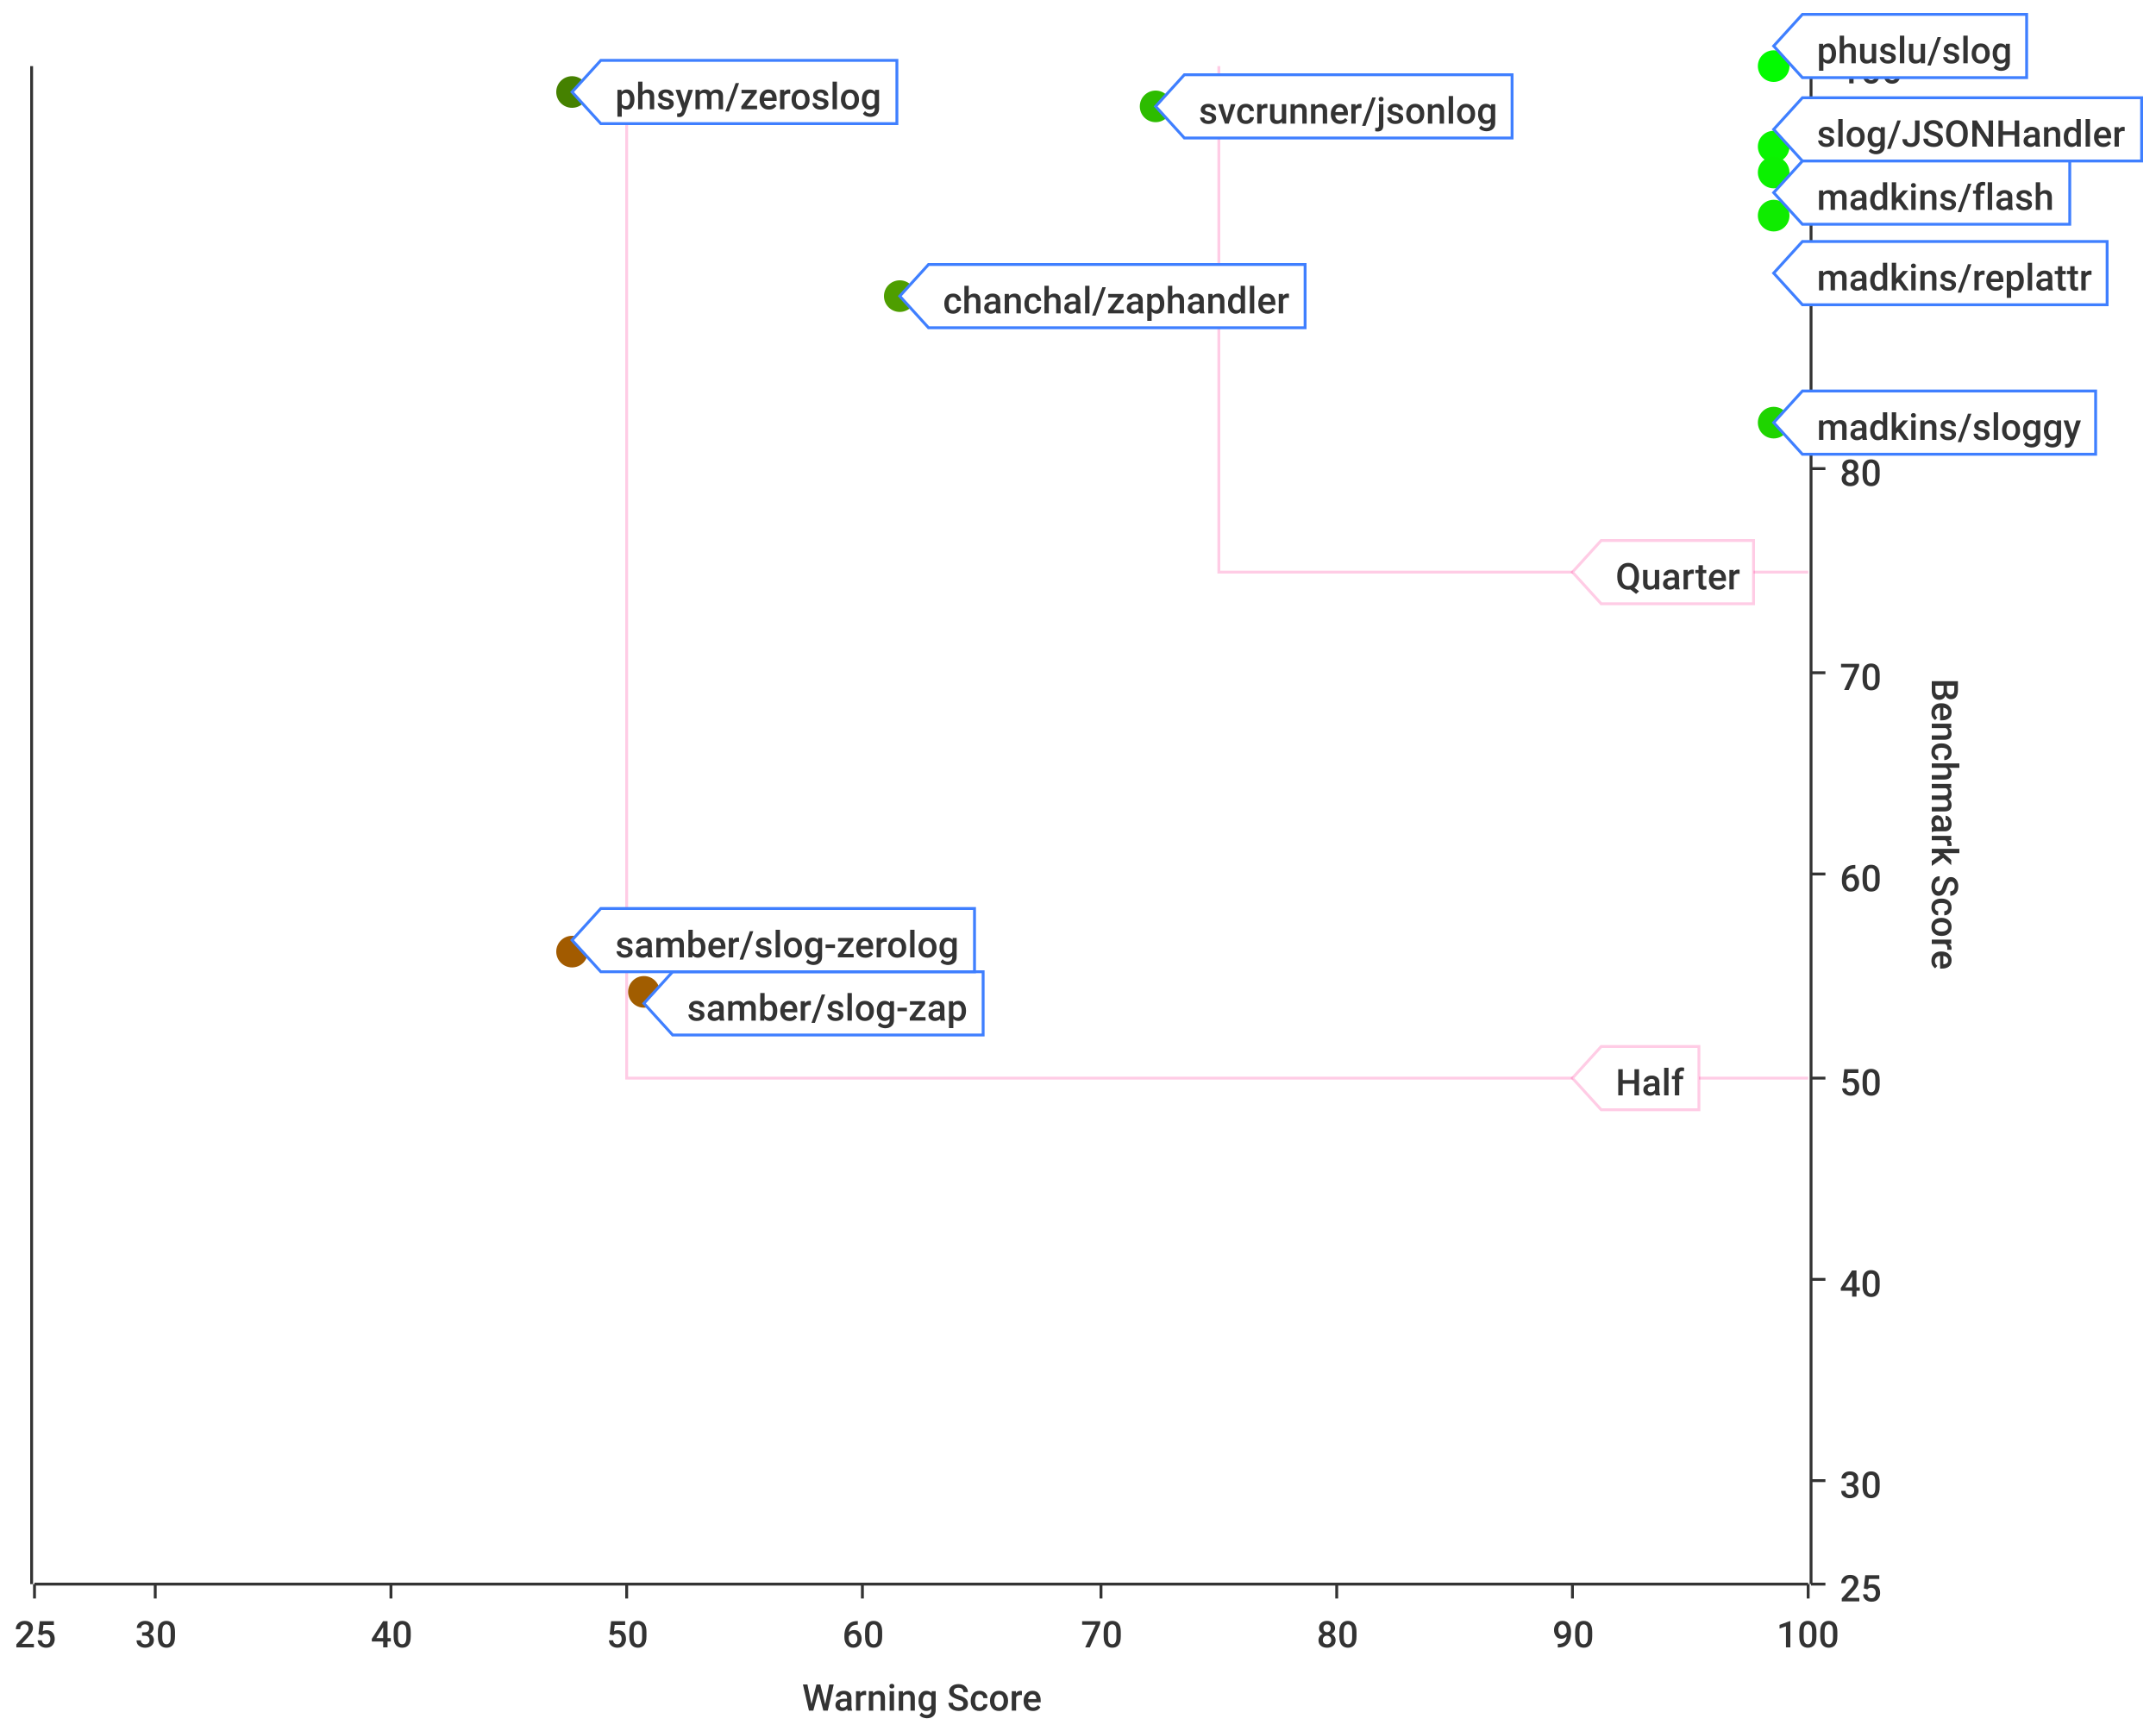
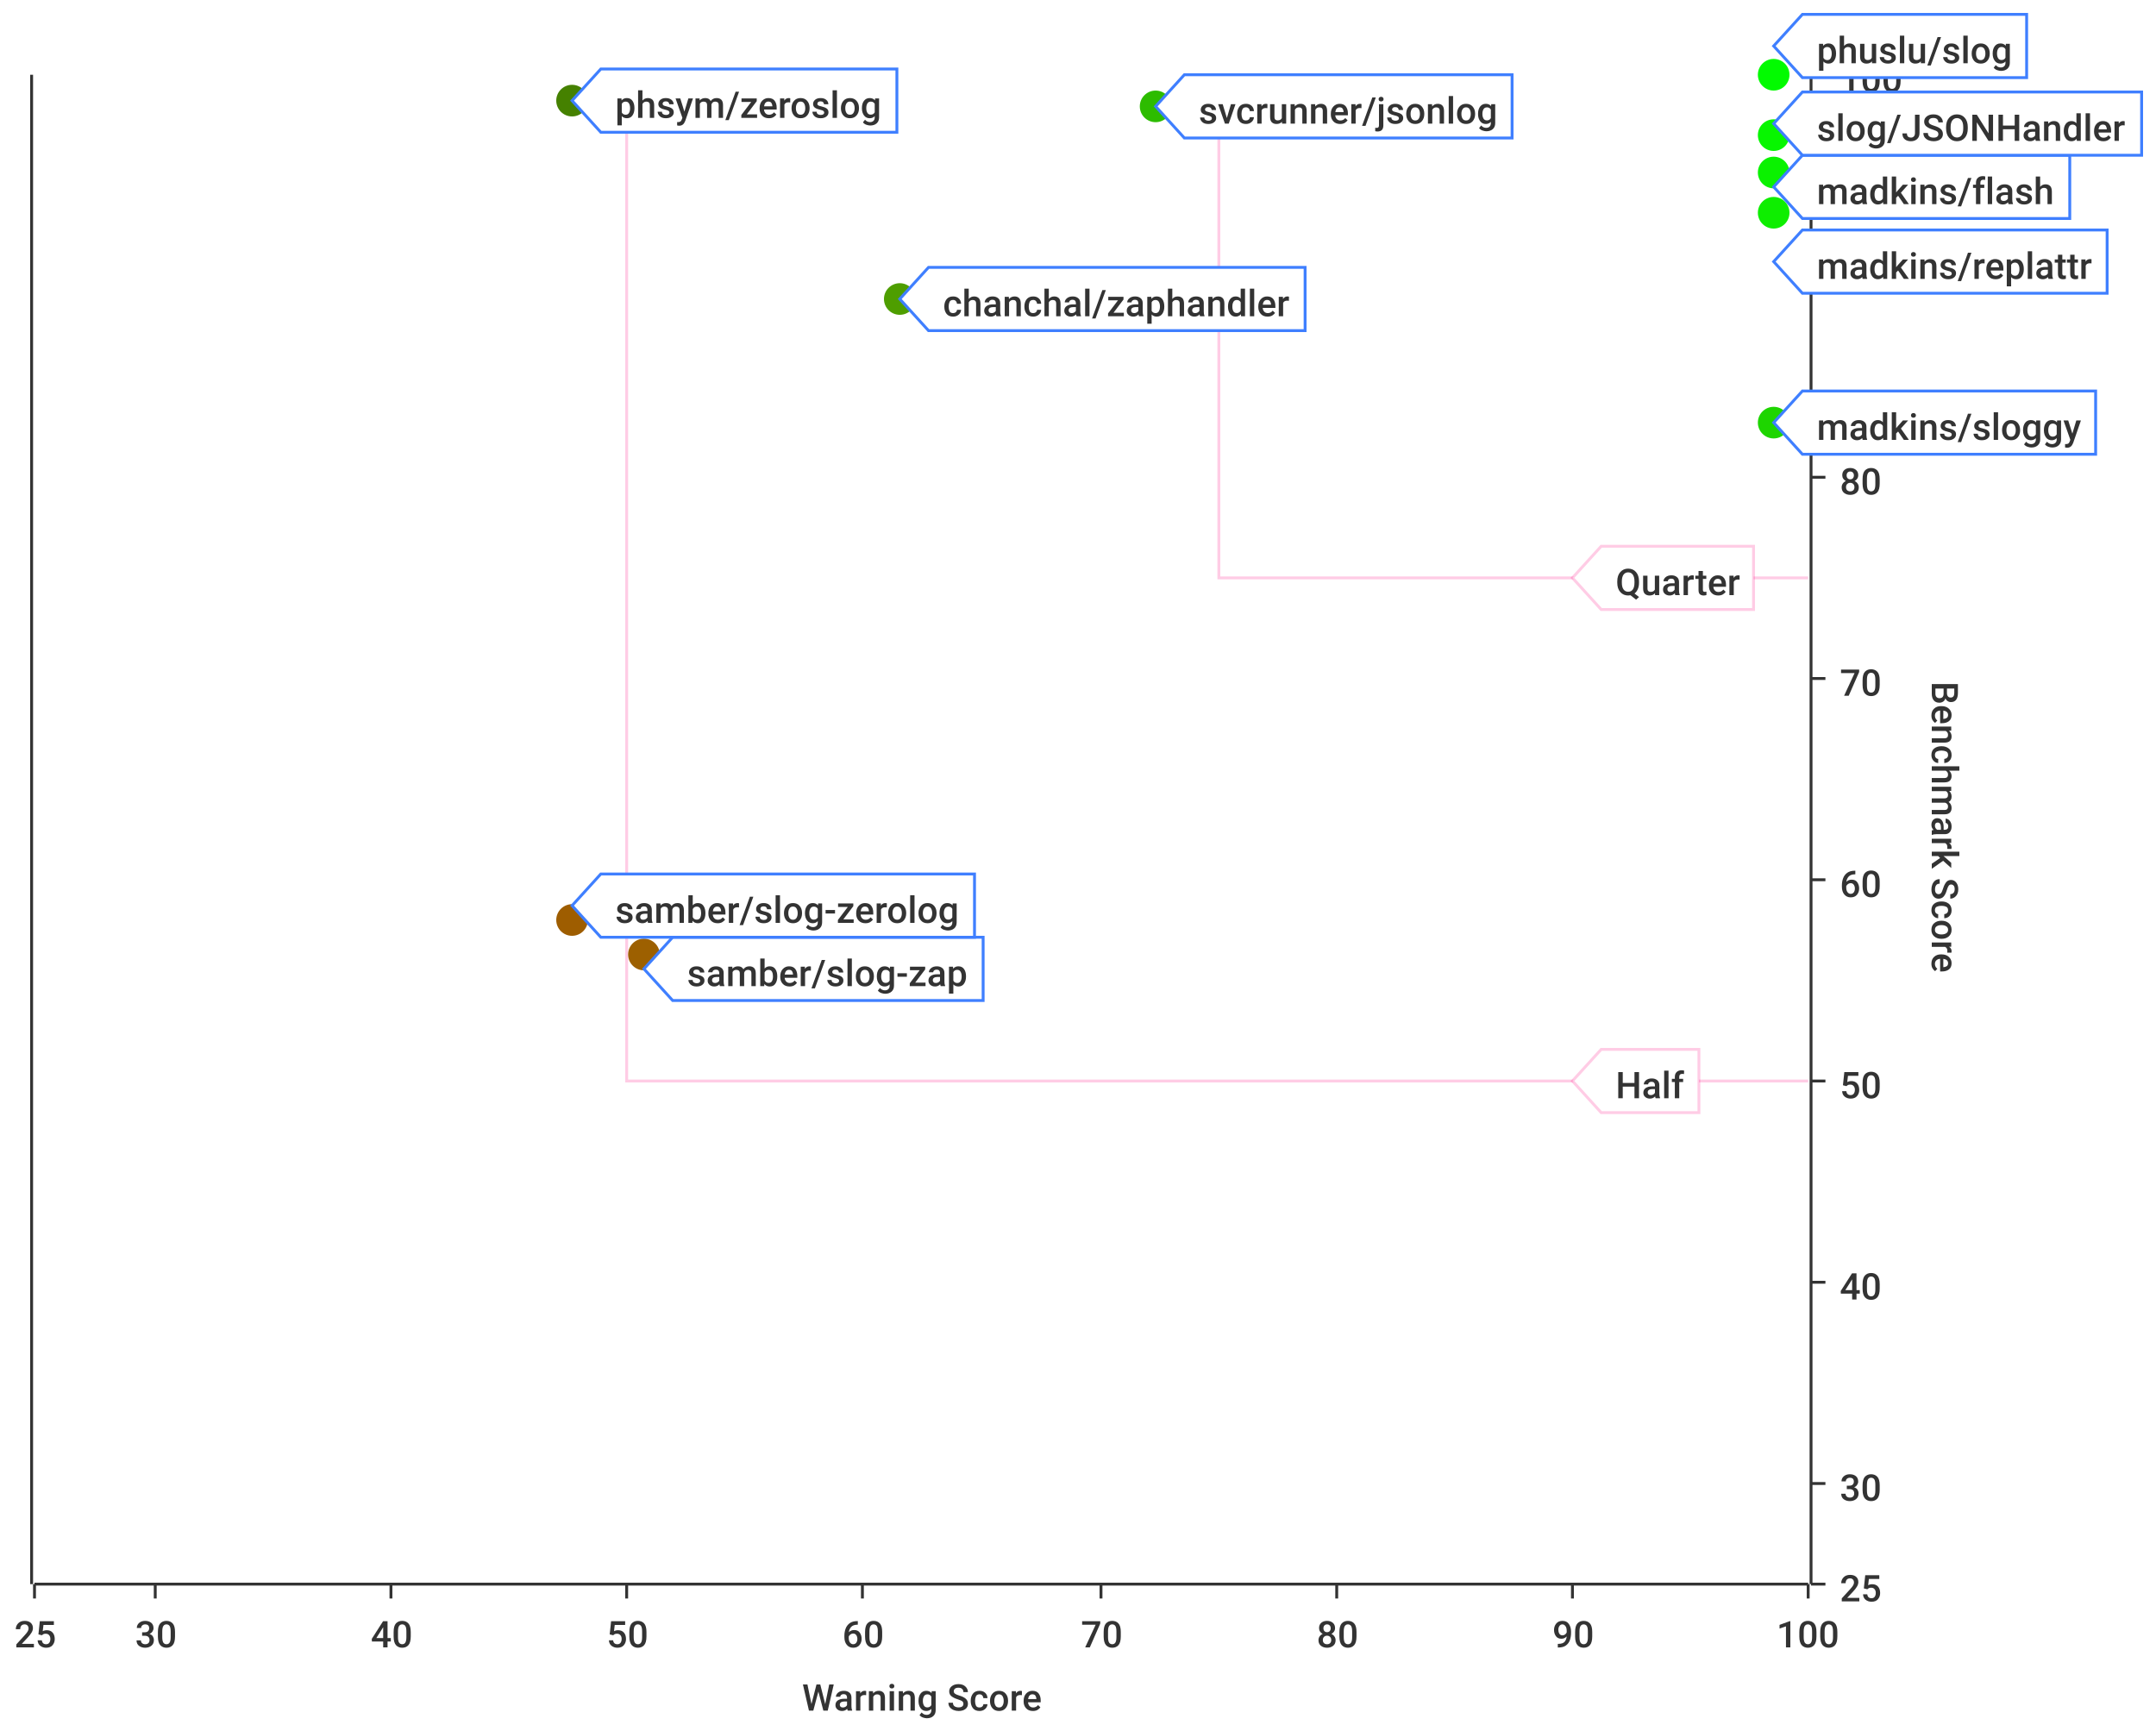
<svg xmlns="http://www.w3.org/2000/svg" width="750" height="600">\n<path d="M 0 0 L 750 0 L 750 600 L 0 600 L 0 0" style="stroke-width:0;stroke:rgba(255,255,255,1.0);fill:rgba(255,255,255,1.0)" />
-   <path d="M 12 23 L 629 23 L 629 551 L 12 551 L 12 23" style="stroke-width:0;stroke:rgba(255,255,255,1.0);fill:rgba(255,255,255,1.0)" />
+   <path d="M 12 26 L 629 26 L 629 551 L 12 551 L 12 26" style="stroke-width:0;stroke:rgba(255,255,255,1.0);fill:rgba(255,255,255,1.0)" />
  <path d="M 12 551 L 629 551" style="stroke-width:1;stroke:rgba(51,51,51,1.0);fill:none" />
  <path d="M 12 551 L 12 556" style="stroke-width:1;stroke:rgba(51,51,51,1.0);fill:none" />
  <text x="5" y="573" style="stroke-width:0;stroke:none;fill:rgba(51,51,51,1.0);font-size:12.8px;font-family:'Roboto Medium',sans-serif">25</text>
  <path d="M 54 551 L 54 556" style="stroke-width:1;stroke:rgba(51,51,51,1.0);fill:none" />
  <text x="47" y="573" style="stroke-width:0;stroke:none;fill:rgba(51,51,51,1.0);font-size:12.8px;font-family:'Roboto Medium',sans-serif">30</text>
  <path d="M 136 551 L 136 556" style="stroke-width:1;stroke:rgba(51,51,51,1.0);fill:none" />
  <text x="129" y="573" style="stroke-width:0;stroke:none;fill:rgba(51,51,51,1.0);font-size:12.8px;font-family:'Roboto Medium',sans-serif">40</text>
  <path d="M 218 551 L 218 556" style="stroke-width:1;stroke:rgba(51,51,51,1.0);fill:none" />
  <text x="211" y="573" style="stroke-width:0;stroke:none;fill:rgba(51,51,51,1.0);font-size:12.8px;font-family:'Roboto Medium',sans-serif">50</text>
  <path d="M 300 551 L 300 556" style="stroke-width:1;stroke:rgba(51,51,51,1.0);fill:none" />
  <text x="293" y="573" style="stroke-width:0;stroke:none;fill:rgba(51,51,51,1.0);font-size:12.8px;font-family:'Roboto Medium',sans-serif">60</text>
  <path d="M 383 551 L 383 556" style="stroke-width:1;stroke:rgba(51,51,51,1.0);fill:none" />
  <text x="376" y="573" style="stroke-width:0;stroke:none;fill:rgba(51,51,51,1.0);font-size:12.8px;font-family:'Roboto Medium',sans-serif">70</text>
  <path d="M 465 551 L 465 556" style="stroke-width:1;stroke:rgba(51,51,51,1.0);fill:none" />
  <text x="458" y="573" style="stroke-width:0;stroke:none;fill:rgba(51,51,51,1.0);font-size:12.8px;font-family:'Roboto Medium',sans-serif">80</text>
  <path d="M 547 551 L 547 556" style="stroke-width:1;stroke:rgba(51,51,51,1.0);fill:none" />
  <text x="540" y="573" style="stroke-width:0;stroke:none;fill:rgba(51,51,51,1.0);font-size:12.8px;font-family:'Roboto Medium',sans-serif">90</text>
  <path d="M 629 551 L 629 556" style="stroke-width:1;stroke:rgba(51,51,51,1.0);fill:none" />
  <text x="618" y="573" style="stroke-width:0;stroke:none;fill:rgba(51,51,51,1.0);font-size:12.8px;font-family:'Roboto Medium',sans-serif">100</text>
  <text x="279" y="595" style="stroke-width:0;stroke:none;fill:rgba(51,51,51,1.0);font-size:12.8px;font-family:'Roboto Medium',sans-serif">Warning Score</text>
-   <path d="M 54 551 L 54 23" style="stroke-width:0;stroke:none;fill:none" />
-   <path d="M 136 551 L 136 23" style="stroke-width:0;stroke:none;fill:none" />
-   <path d="M 218 551 L 218 23" style="stroke-width:0;stroke:none;fill:none" />
-   <path d="M 300 551 L 300 23" style="stroke-width:0;stroke:none;fill:none" />
-   <path d="M 383 551 L 383 23" style="stroke-width:0;stroke:none;fill:none" />
-   <path d="M 465 551 L 465 23" style="stroke-width:0;stroke:none;fill:none" />
-   <path d="M 547 551 L 547 23" style="stroke-width:0;stroke:none;fill:none" />
-   <path d="M 630 551 L 630 23" style="stroke-width:1;stroke:rgba(51,51,51,1.0);fill:none" />
+   <path d="M 54 551 L 54 26" style="stroke-width:0;stroke:none;fill:none" />
+   <path d="M 136 551 L 136 26" style="stroke-width:0;stroke:none;fill:none" />
+   <path d="M 218 551 L 218 26" style="stroke-width:0;stroke:none;fill:none" />
+   <path d="M 300 551 L 300 26" style="stroke-width:0;stroke:none;fill:none" />
+   <path d="M 383 551 L 383 26" style="stroke-width:0;stroke:none;fill:none" />
+   <path d="M 465 551 L 465 26" style="stroke-width:0;stroke:none;fill:none" />
+   <path d="M 547 551 L 547 26" style="stroke-width:0;stroke:none;fill:none" />
+   <path d="M 630 551 L 630 26" style="stroke-width:1;stroke:rgba(51,51,51,1.0);fill:none" />
  <path d="M 630 551 L 635 551" style="stroke-width:1;stroke:rgba(51,51,51,1.0);fill:none" />
  <text x="640" y="557" style="stroke-width:0;stroke:none;fill:rgba(51,51,51,1.0);font-size:12.8px;font-family:'Roboto Medium',sans-serif">25</text>
-   <path d="M 630 515 L 635 515" style="stroke-width:1;stroke:rgba(51,51,51,1.0);fill:none" />
-   <text x="640" y="521" style="stroke-width:0;stroke:none;fill:rgba(51,51,51,1.0);font-size:12.8px;font-family:'Roboto Medium',sans-serif">30</text>
-   <path d="M 630 445 L 635 445" style="stroke-width:1;stroke:rgba(51,51,51,1.0);fill:none" />
-   <text x="640" y="451" style="stroke-width:0;stroke:none;fill:rgba(51,51,51,1.0);font-size:12.8px;font-family:'Roboto Medium',sans-serif">40</text>
-   <path d="M 630 375 L 635 375" style="stroke-width:1;stroke:rgba(51,51,51,1.0);fill:none" />
-   <text x="640" y="381" style="stroke-width:0;stroke:none;fill:rgba(51,51,51,1.0);font-size:12.8px;font-family:'Roboto Medium',sans-serif">50</text>
-   <path d="M 630 304 L 635 304" style="stroke-width:1;stroke:rgba(51,51,51,1.0);fill:none" />
-   <text x="640" y="310" style="stroke-width:0;stroke:none;fill:rgba(51,51,51,1.0);font-size:12.8px;font-family:'Roboto Medium',sans-serif">60</text>
-   <path d="M 630 234 L 635 234" style="stroke-width:1;stroke:rgba(51,51,51,1.0);fill:none" />
-   <text x="640" y="240" style="stroke-width:0;stroke:none;fill:rgba(51,51,51,1.0);font-size:12.8px;font-family:'Roboto Medium',sans-serif">70</text>
-   <path d="M 630 163 L 635 163" style="stroke-width:1;stroke:rgba(51,51,51,1.0);fill:none" />
-   <text x="640" y="169" style="stroke-width:0;stroke:none;fill:rgba(51,51,51,1.0);font-size:12.8px;font-family:'Roboto Medium',sans-serif">80</text>
-   <path d="M 630 93 L 635 93" style="stroke-width:1;stroke:rgba(51,51,51,1.0);fill:none" />
-   <text x="640" y="99" style="stroke-width:0;stroke:none;fill:rgba(51,51,51,1.0);font-size:12.8px;font-family:'Roboto Medium',sans-serif">90</text>
-   <path d="M 630 23 L 635 23" style="stroke-width:1;stroke:rgba(51,51,51,1.0);fill:none" />
-   <text x="640" y="29" style="stroke-width:0;stroke:none;fill:rgba(51,51,51,1.0);font-size:12.8px;font-family:'Roboto Medium',sans-serif">100</text>
-   <text x="672" y="236" style="stroke-width:0;stroke:none;fill:rgba(51,51,51,1.0);font-size:12.8px;font-family:'Roboto Medium',sans-serif" transform="rotate(90.00,672,236)">Benchmark Score</text>
-   <path d="M 12 727 L 629 727" style="stroke-width:0;stroke:none;fill:none" />
-   <path d="M 12 515 L 629 515" style="stroke-width:0;stroke:none;fill:none" />
-   <path d="M 12 445 L 629 445" style="stroke-width:0;stroke:none;fill:none" />
-   <path d="M 12 375 L 629 375" style="stroke-width:0;stroke:none;fill:none" />
-   <path d="M 12 304 L 629 304" style="stroke-width:0;stroke:none;fill:none" />
-   <path d="M 12 234 L 629 234" style="stroke-width:0;stroke:none;fill:none" />
-   <path d="M 12 163 L 629 163" style="stroke-width:0;stroke:none;fill:none" />
-   <path d="M 12 93 L 629 93" style="stroke-width:0;stroke:none;fill:none" />
-   <path d="M 11 551 L 11 23" style="stroke-width:1;stroke:rgba(51,51,51,1.0);fill:none" />
+   <path d="M 630 516 L 635 516" style="stroke-width:1;stroke:rgba(51,51,51,1.0);fill:none" />
+   <text x="640" y="522" style="stroke-width:0;stroke:none;fill:rgba(51,51,51,1.0);font-size:12.8px;font-family:'Roboto Medium',sans-serif">30</text>
+   <path d="M 630 446 L 635 446" style="stroke-width:1;stroke:rgba(51,51,51,1.0);fill:none" />
+   <text x="640" y="452" style="stroke-width:0;stroke:none;fill:rgba(51,51,51,1.0);font-size:12.8px;font-family:'Roboto Medium',sans-serif">40</text>
+   <path d="M 630 376 L 635 376" style="stroke-width:1;stroke:rgba(51,51,51,1.0);fill:none" />
+   <text x="640" y="382" style="stroke-width:0;stroke:none;fill:rgba(51,51,51,1.0);font-size:12.8px;font-family:'Roboto Medium',sans-serif">50</text>
+   <path d="M 630 306 L 635 306" style="stroke-width:1;stroke:rgba(51,51,51,1.0);fill:none" />
+   <text x="640" y="312" style="stroke-width:0;stroke:none;fill:rgba(51,51,51,1.0);font-size:12.8px;font-family:'Roboto Medium',sans-serif">60</text>
+   <path d="M 630 236 L 635 236" style="stroke-width:1;stroke:rgba(51,51,51,1.0);fill:none" />
+   <text x="640" y="242" style="stroke-width:0;stroke:none;fill:rgba(51,51,51,1.0);font-size:12.8px;font-family:'Roboto Medium',sans-serif">70</text>
+   <path d="M 630 166 L 635 166" style="stroke-width:1;stroke:rgba(51,51,51,1.0);fill:none" />
+   <text x="640" y="172" style="stroke-width:0;stroke:none;fill:rgba(51,51,51,1.0);font-size:12.8px;font-family:'Roboto Medium',sans-serif">80</text>
+   <path d="M 630 96 L 635 96" style="stroke-width:1;stroke:rgba(51,51,51,1.0);fill:none" />
+   <text x="640" y="102" style="stroke-width:0;stroke:none;fill:rgba(51,51,51,1.0);font-size:12.8px;font-family:'Roboto Medium',sans-serif">90</text>
+   <path d="M 630 26 L 635 26" style="stroke-width:1;stroke:rgba(51,51,51,1.0);fill:none" />
+   <text x="640" y="32" style="stroke-width:0;stroke:none;fill:rgba(51,51,51,1.0);font-size:12.8px;font-family:'Roboto Medium',sans-serif">100</text>
+   <text x="672" y="237" style="stroke-width:0;stroke:none;fill:rgba(51,51,51,1.0);font-size:12.8px;font-family:'Roboto Medium',sans-serif" transform="rotate(90.00,672,237)">Benchmark Score</text>
+   <path d="M 12 726 L 629 726" style="stroke-width:0;stroke:none;fill:none" />
+   <path d="M 12 516 L 629 516" style="stroke-width:0;stroke:none;fill:none" />
+   <path d="M 12 446 L 629 446" style="stroke-width:0;stroke:none;fill:none" />
+   <path d="M 12 376 L 629 376" style="stroke-width:0;stroke:none;fill:none" />
+   <path d="M 12 306 L 629 306" style="stroke-width:0;stroke:none;fill:none" />
+   <path d="M 12 236 L 629 236" style="stroke-width:0;stroke:none;fill:none" />
+   <path d="M 12 166 L 629 166" style="stroke-width:0;stroke:none;fill:none" />
+   <path d="M 12 96 L 629 96" style="stroke-width:0;stroke:none;fill:none" />
+   <path d="M 11 551 L 11 26" style="stroke-width:1;stroke:rgba(51,51,51,1.0);fill:none" />
  <path d="M 11 -9223372036854775257 L 6 -9223372036854775257" style="stroke-width:1;stroke:rgba(51,51,51,1.0);fill:none" />
  <text x="-25" y="-9223372036854775251" style="stroke-width:0;stroke:none;fill:rgba(51,51,51,1.0);font-size:12.8px;font-family:'Roboto Medium',sans-serif">0.00</text>
  <path d="M 11 -9223372036854775257 L 6 -9223372036854775257" style="stroke-width:1;stroke:rgba(51,51,51,1.0);fill:none" />
  <text x="-25" y="-9223372036854775251" style="stroke-width:0;stroke:none;fill:rgba(51,51,51,1.0);font-size:12.8px;font-family:'Roboto Medium',sans-serif">0.00</text>
  <path d="M 11 -9223372036854775257 L 6 -9223372036854775257" style="stroke-width:1;stroke:rgba(51,51,51,1.0);fill:none" />
  <text x="-25" y="-9223372036854775251" style="stroke-width:0;stroke:none;fill:rgba(51,51,51,1.0);font-size:12.8px;font-family:'Roboto Medium',sans-serif">0.00</text>
  <path d="M 11 -9223372036854775257 L 6 -9223372036854775257" style="stroke-width:1;stroke:rgba(51,51,51,1.0);fill:none" />
  <text x="-25" y="-9223372036854775251" style="stroke-width:0;stroke:none;fill:rgba(51,51,51,1.0);font-size:12.8px;font-family:'Roboto Medium',sans-serif">0.00</text>
  <path d="M 11 -9223372036854775257 L 6 -9223372036854775257" style="stroke-width:1;stroke:rgba(51,51,51,1.0);fill:none" />
  <text x="-25" y="-9223372036854775251" style="stroke-width:0;stroke:none;fill:rgba(51,51,51,1.0);font-size:12.8px;font-family:'Roboto Medium',sans-serif">0.00</text>
  <path d="M 11 -9223372036854775257 L 6 -9223372036854775257" style="stroke-width:1;stroke:rgba(51,51,51,1.0);fill:none" />
  <text x="-25" y="-9223372036854775251" style="stroke-width:0;stroke:none;fill:rgba(51,51,51,1.0);font-size:12.8px;font-family:'Roboto Medium',sans-serif">0.00</text>
  <path d="M 11 -9223372036854775257 L 6 -9223372036854775257" style="stroke-width:1;stroke:rgba(51,51,51,1.0);fill:none" />
  <text x="-25" y="-9223372036854775251" style="stroke-width:0;stroke:none;fill:rgba(51,51,51,1.0);font-size:12.8px;font-family:'Roboto Medium',sans-serif">0.00</text>
  <path d="M 11 -9223372036854775257 L 6 -9223372036854775257" style="stroke-width:1;stroke:rgba(51,51,51,1.0);fill:none" />
  <text x="-25" y="-9223372036854775251" style="stroke-width:0;stroke:none;fill:rgba(51,51,51,1.0);font-size:12.8px;font-family:'Roboto Medium',sans-serif">0.00</text>
  <path d="M 11 -9223372036854775257 L 6 -9223372036854775257" style="stroke-width:1;stroke:rgba(51,51,51,1.0);fill:none" />
  <text x="-25" y="-9223372036854775251" style="stroke-width:0;stroke:none;fill:rgba(51,51,51,1.0);font-size:12.8px;font-family:'Roboto Medium',sans-serif">0.00</text>
  <path d="M 11 -9223372036854775257 L 6 -9223372036854775257" style="stroke-width:1;stroke:rgba(51,51,51,1.0);fill:none" />
  <text x="-25" y="-9223372036854775251" style="stroke-width:0;stroke:none;fill:rgba(51,51,51,1.0);font-size:12.8px;font-family:'Roboto Medium',sans-serif">0.00</text>
  <path d="M 11 -9223372036854775257 L 6 -9223372036854775257" style="stroke-width:1;stroke:rgba(51,51,51,1.0);fill:none" />
  <text x="-25" y="-9223372036854775251" style="stroke-width:0;stroke:none;fill:rgba(51,51,51,1.0);font-size:12.8px;font-family:'Roboto Medium',sans-serif">0.00</text>
  <path d="M 11 -9223372036854775257 L 6 -9223372036854775257" style="stroke-width:1;stroke:rgba(51,51,51,1.0);fill:none" />
  <text x="-25" y="-9223372036854775251" style="stroke-width:0;stroke:none;fill:rgba(51,51,51,1.0);font-size:12.8px;font-family:'Roboto Medium',sans-serif">0.00</text>
  <path d="M 11 -9223372036854775257 L 6 -9223372036854775257" style="stroke-width:1;stroke:rgba(51,51,51,1.0);fill:none" />
  <text x="-25" y="-9223372036854775251" style="stroke-width:0;stroke:none;fill:rgba(51,51,51,1.0);font-size:12.8px;font-family:'Roboto Medium',sans-serif">0.00</text>
  <path d="M 11 -9223372036854775257 L 6 -9223372036854775257" style="stroke-width:1;stroke:rgba(51,51,51,1.0);fill:none" />
  <text x="-25" y="-9223372036854775251" style="stroke-width:0;stroke:none;fill:rgba(51,51,51,1.0);font-size:12.8px;font-family:'Roboto Medium',sans-serif">0.00</text>
  <path d="M 11 -9223372036854775257 L 6 -9223372036854775257" style="stroke-width:1;stroke:rgba(51,51,51,1.0);fill:none" />
  <text x="-25" y="-9223372036854775251" style="stroke-width:0;stroke:none;fill:rgba(51,51,51,1.0);font-size:12.8px;font-family:'Roboto Medium',sans-serif">0.00</text>
  <path d="M 12 -9223372036854775257 L 629 -9223372036854775257" style="stroke-width:0;stroke:none;fill:none" />
  <path d="M 12 -9223372036854775257 L 629 -9223372036854775257" style="stroke-width:0;stroke:none;fill:none" />
  <path d="M 12 -9223372036854775257 L 629 -9223372036854775257" style="stroke-width:0;stroke:none;fill:none" />
  <path d="M 12 -9223372036854775257 L 629 -9223372036854775257" style="stroke-width:0;stroke:none;fill:none" />
  <path d="M 12 -9223372036854775257 L 629 -9223372036854775257" style="stroke-width:0;stroke:none;fill:none" />
  <path d="M 12 -9223372036854775257 L 629 -9223372036854775257" style="stroke-width:0;stroke:none;fill:none" />
  <path d="M 12 -9223372036854775257 L 629 -9223372036854775257" style="stroke-width:0;stroke:none;fill:none" />
  <path d="M 12 -9223372036854775257 L 629 -9223372036854775257" style="stroke-width:0;stroke:none;fill:none" />
  <path d="M 12 -9223372036854775257 L 629 -9223372036854775257" style="stroke-width:0;stroke:none;fill:none" />
  <path d="M 12 -9223372036854775257 L 629 -9223372036854775257" style="stroke-width:0;stroke:none;fill:none" />
  <path d="M 12 -9223372036854775257 L 629 -9223372036854775257" style="stroke-width:0;stroke:none;fill:none" />
  <path d="M 12 -9223372036854775257 L 629 -9223372036854775257" style="stroke-width:0;stroke:none;fill:none" />
  <path d="M 12 -9223372036854775257 L 629 -9223372036854775257" style="stroke-width:0;stroke:none;fill:none" />
  <path d="M 12 -9223372036854775257 L 629 -9223372036854775257" style="stroke-width:0;stroke:none;fill:none" />
-   <path d="M 218 23 L 218 375 L 629 375" style="stroke-width:1;stroke:rgba(255,0,127,0.2);fill:none" />
-   <path d="M 424 23 L 424 199 L 629 199" style="stroke-width:1;stroke:rgba(255,0,127,0.2);fill:none" />
-   <path d="M 547 375 L 557 364 L 591 364 L 591 386 L 557 386 L 547 375 Z" style="stroke-width:1;stroke:rgba(255,0,127,0.2);fill:rgba(255,255,255,1.0)" />
-   <text x="562" y="381" style="stroke-width:0;stroke:none;fill:rgba(51,51,51,1.0);font-size:12.8px;font-family:'Roboto Medium',sans-serif">Half</text>
-   <path d="M 547 199 L 557 188 L 610 188 L 610 210 L 557 210 L 547 199 Z" style="stroke-width:1;stroke:rgba(255,0,127,0.2);fill:rgba(255,255,255,1.0)" />
-   <text x="562" y="205" style="stroke-width:0;stroke:none;fill:rgba(51,51,51,1.0);font-size:12.8px;font-family:'Roboto Medium',sans-serif">Quarter</text>
-   <circle cx="199" cy="32" r="5" style="stroke-width:1;stroke:rgba(69,129,0,1.0);fill:rgba(69,129,0,1.0)" />
+   <path d="M 218 26 L 218 376 L 629 376" style="stroke-width:1;stroke:rgba(255,0,127,0.2);fill:none" />
+   <path d="M 424 26 L 424 201 L 629 201" style="stroke-width:1;stroke:rgba(255,0,127,0.2);fill:none" />
+   <path d="M 547 376 L 557 365 L 591 365 L 591 387 L 557 387 L 547 376 Z" style="stroke-width:1;stroke:rgba(255,0,127,0.2);fill:rgba(255,255,255,1.0)" />
+   <text x="562" y="382" style="stroke-width:0;stroke:none;fill:rgba(51,51,51,1.0);font-size:12.8px;font-family:'Roboto Medium',sans-serif">Half</text>
+   <path d="M 547 201 L 557 190 L 610 190 L 610 212 L 557 212 L 547 201 Z" style="stroke-width:1;stroke:rgba(255,0,127,0.2);fill:rgba(255,255,255,1.0)" />
+   <text x="562" y="207" style="stroke-width:0;stroke:none;fill:rgba(51,51,51,1.0);font-size:12.8px;font-family:'Roboto Medium',sans-serif">Quarter</text>
+   <circle cx="617" cy="60" r="5" style="stroke-width:1;stroke:rgba(10,242,0,1.0);fill:rgba(10,242,0,1.0)" />
+   <path d="" style="stroke-width:1;stroke:rgba(10,242,0,1.0);fill:rgba(10,242,0,1.0)" />
+   <circle cx="617" cy="74" r="5" style="stroke-width:1;stroke:rgba(14,238,0,1.0);fill:rgba(14,238,0,1.0)" />
+   <path d="" style="stroke-width:1;stroke:rgba(14,238,0,1.0);fill:rgba(14,238,0,1.0)" />
+   <circle cx="224" cy="332" r="5" style="stroke-width:1;stroke:rgba(157,96,0,1.0);fill:rgba(157,96,0,1.0)" />
+   <path d="" style="stroke-width:1;stroke:rgba(157,96,0,1.0);fill:rgba(157,96,0,1.0)" />
+   <circle cx="199" cy="320" r="5" style="stroke-width:1;stroke:rgba(158,93,0,1.0);fill:rgba(158,93,0,1.0)" />
+   <path d="" style="stroke-width:1;stroke:rgba(158,93,0,1.0);fill:rgba(158,93,0,1.0)" />
+   <circle cx="617" cy="47" r="5" style="stroke-width:1;stroke:rgba(7,246,0,1.0);fill:rgba(7,246,0,1.0)" />
+   <path d="" style="stroke-width:1;stroke:rgba(7,246,0,1.0);fill:rgba(7,246,0,1.0)" />
+   <circle cx="313" cy="104" r="5" style="stroke-width:1;stroke:rgba(78,158,0,1.0);fill:rgba(78,158,0,1.0)" />
+   <path d="" style="stroke-width:1;stroke:rgba(78,158,0,1.0);fill:rgba(78,158,0,1.0)" />
+   <circle cx="617" cy="147" r="5" style="stroke-width:1;stroke:rgba(30,213,0,1.0);fill:rgba(30,213,0,1.0)" />
+   <path d="" style="stroke-width:1;stroke:rgba(30,213,0,1.0);fill:rgba(30,213,0,1.0)" />
+   <circle cx="199" cy="35" r="5" style="stroke-width:1;stroke:rgba(69,129,0,1.0);fill:rgba(69,129,0,1.0)" />
  <path d="" style="stroke-width:1;stroke:rgba(69,129,0,1.0);fill:rgba(69,129,0,1.0)" />
-   <circle cx="617" cy="23" r="5" style="stroke-width:1;stroke:rgba(2,251,0,1.0);fill:rgba(2,251,0,1.0)" />
+   <circle cx="617" cy="26" r="5" style="stroke-width:1;stroke:rgba(2,251,0,1.0);fill:rgba(2,251,0,1.0)" />
  <path d="" style="stroke-width:1;stroke:rgba(2,251,0,1.0);fill:rgba(2,251,0,1.0)" />
-   <circle cx="224" cy="345" r="5" style="stroke-width:1;stroke:rgba(161,93,0,1.0);fill:rgba(161,93,0,1.0)" />
-   <path d="" style="stroke-width:1;stroke:rgba(161,93,0,1.0);fill:rgba(161,93,0,1.0)" />
-   <circle cx="199" cy="331" r="5" style="stroke-width:1;stroke:rgba(162,91,0,1.0);fill:rgba(162,91,0,1.0)" />
-   <path d="" style="stroke-width:1;stroke:rgba(162,91,0,1.0);fill:rgba(162,91,0,1.0)" />
-   <circle cx="617" cy="51" r="5" style="stroke-width:1;stroke:rgba(9,244,0,1.0);fill:rgba(9,244,0,1.0)" />
-   <path d="" style="stroke-width:1;stroke:rgba(9,244,0,1.0);fill:rgba(9,244,0,1.0)" />
  <circle cx="402" cy="37" r="5" style="stroke-width:1;stroke:rgba(45,188,0,1.0);fill:rgba(45,188,0,1.0)" />
  <path d="" style="stroke-width:1;stroke:rgba(45,188,0,1.0);fill:rgba(45,188,0,1.0)" />
-   <circle cx="617" cy="147" r="5" style="stroke-width:1;stroke:rgba(31,212,0,1.0);fill:rgba(31,212,0,1.0)" />
-   <path d="" style="stroke-width:1;stroke:rgba(31,212,0,1.0);fill:rgba(31,212,0,1.0)" />
-   <circle cx="617" cy="60" r="5" style="stroke-width:1;stroke:rgba(11,241,0,1.0);fill:rgba(11,241,0,1.0)" />
-   <path d="" style="stroke-width:1;stroke:rgba(11,241,0,1.0);fill:rgba(11,241,0,1.0)" />
-   <circle cx="617" cy="75" r="5" style="stroke-width:1;stroke:rgba(15,236,0,1.0);fill:rgba(15,236,0,1.0)" />
-   <path d="" style="stroke-width:1;stroke:rgba(15,236,0,1.0);fill:rgba(15,236,0,1.0)" />
-   <circle cx="313" cy="103" r="5" style="stroke-width:1;stroke:rgba(78,158,0,1.0);fill:rgba(78,158,0,1.0)" />
-   <path d="" style="stroke-width:1;stroke:rgba(78,158,0,1.0);fill:rgba(78,158,0,1.0)" />
-   <path d="M 199 32 L 209 21 L 312 21 L 312 43 L 209 43 L 199 32 Z" style="stroke-width:1;stroke:rgba(63,127,255,1.0);fill:rgba(255,255,255,1.0)" />
-   <text x="214" y="38" style="stroke-width:0;stroke:none;fill:rgba(51,51,51,1.0);font-size:12.8px;font-family:'Roboto Medium',sans-serif">phsym/zeroslog</text>
+   <path d="M 617 65 L 627 54 L 720 54 L 720 76 L 627 76 L 617 65 Z" style="stroke-width:1;stroke:rgba(63,127,255,1.0);fill:rgba(255,255,255,1.0)" />
+   <text x="632" y="71" style="stroke-width:0;stroke:none;fill:rgba(51,51,51,1.0);font-size:12.8px;font-family:'Roboto Medium',sans-serif">madkins/flash</text>
+   <path d="M 617 91 L 627 80 L 733 80 L 733 102 L 627 102 L 617 91 Z" style="stroke-width:1;stroke:rgba(63,127,255,1.0);fill:rgba(255,255,255,1.0)" />
+   <text x="632" y="97" style="stroke-width:0;stroke:none;fill:rgba(51,51,51,1.0);font-size:12.8px;font-family:'Roboto Medium',sans-serif">madkins/replattr</text>
+   <path d="M 224 337 L 234 326 L 342 326 L 342 348 L 234 348 L 224 337 Z" style="stroke-width:1;stroke:rgba(63,127,255,1.0);fill:rgba(255,255,255,1.0)" />
+   <text x="239" y="343" style="stroke-width:0;stroke:none;fill:rgba(51,51,51,1.0);font-size:12.8px;font-family:'Roboto Medium',sans-serif">samber/slog-zap</text>
+   <path d="M 199 315 L 209 304 L 339 304 L 339 326 L 209 326 L 199 315 Z" style="stroke-width:1;stroke:rgba(63,127,255,1.0);fill:rgba(255,255,255,1.0)" />
+   <text x="214" y="321" style="stroke-width:0;stroke:none;fill:rgba(51,51,51,1.0);font-size:12.8px;font-family:'Roboto Medium',sans-serif">samber/slog-zerolog</text>
+   <path d="M 617 43 L 627 32 L 745 32 L 745 54 L 627 54 L 617 43 Z" style="stroke-width:1;stroke:rgba(63,127,255,1.0);fill:rgba(255,255,255,1.0)" />
+   <text x="632" y="49" style="stroke-width:0;stroke:none;fill:rgba(51,51,51,1.0);font-size:12.8px;font-family:'Roboto Medium',sans-serif">slog/JSONHandler</text>
+   <path d="M 313 104 L 323 93 L 454 93 L 454 115 L 323 115 L 313 104 Z" style="stroke-width:1;stroke:rgba(63,127,255,1.0);fill:rgba(255,255,255,1.0)" />
+   <text x="328" y="110" style="stroke-width:0;stroke:none;fill:rgba(51,51,51,1.0);font-size:12.8px;font-family:'Roboto Medium',sans-serif">chanchal/zaphandler</text>
+   <path d="M 617 147 L 627 136 L 729 136 L 729 158 L 627 158 L 617 147 Z" style="stroke-width:1;stroke:rgba(63,127,255,1.0);fill:rgba(255,255,255,1.0)" />
+   <text x="632" y="153" style="stroke-width:0;stroke:none;fill:rgba(51,51,51,1.0);font-size:12.8px;font-family:'Roboto Medium',sans-serif">madkins/sloggy</text>
+   <path d="M 199 35 L 209 24 L 312 24 L 312 46 L 209 46 L 199 35 Z" style="stroke-width:1;stroke:rgba(63,127,255,1.0);fill:rgba(255,255,255,1.0)" />
+   <text x="214" y="41" style="stroke-width:0;stroke:none;fill:rgba(51,51,51,1.0);font-size:12.8px;font-family:'Roboto Medium',sans-serif">phsym/zeroslog</text>
  <path d="M 617 16 L 627 5 L 705 5 L 705 27 L 627 27 L 617 16 Z" style="stroke-width:1;stroke:rgba(63,127,255,1.0);fill:rgba(255,255,255,1.0)" />
  <text x="632" y="22" style="stroke-width:0;stroke:none;fill:rgba(51,51,51,1.0);font-size:12.8px;font-family:'Roboto Medium',sans-serif">phuslu/slog</text>
-   <path d="M 224 349 L 234 338 L 342 338 L 342 360 L 234 360 L 224 349 Z" style="stroke-width:1;stroke:rgba(63,127,255,1.0);fill:rgba(255,255,255,1.0)" />
-   <text x="239" y="355" style="stroke-width:0;stroke:none;fill:rgba(51,51,51,1.0);font-size:12.8px;font-family:'Roboto Medium',sans-serif">samber/slog-zap</text>
-   <path d="M 199 327 L 209 316 L 339 316 L 339 338 L 209 338 L 199 327 Z" style="stroke-width:1;stroke:rgba(63,127,255,1.0);fill:rgba(255,255,255,1.0)" />
-   <text x="214" y="333" style="stroke-width:0;stroke:none;fill:rgba(51,51,51,1.0);font-size:12.8px;font-family:'Roboto Medium',sans-serif">samber/slog-zerolog</text>
-   <path d="M 617 45 L 627 34 L 745 34 L 745 56 L 627 56 L 617 45 Z" style="stroke-width:1;stroke:rgba(63,127,255,1.0);fill:rgba(255,255,255,1.0)" />
-   <text x="632" y="51" style="stroke-width:0;stroke:none;fill:rgba(51,51,51,1.0);font-size:12.8px;font-family:'Roboto Medium',sans-serif">slog/JSONHandler</text>
  <path d="M 402 37 L 412 26 L 526 26 L 526 48 L 412 48 L 402 37 Z" style="stroke-width:1;stroke:rgba(63,127,255,1.0);fill:rgba(255,255,255,1.0)" />
  <text x="417" y="43" style="stroke-width:0;stroke:none;fill:rgba(51,51,51,1.0);font-size:12.8px;font-family:'Roboto Medium',sans-serif">svcrunner/jsonlog</text>
-   <path d="M 617 147 L 627 136 L 729 136 L 729 158 L 627 158 L 617 147 Z" style="stroke-width:1;stroke:rgba(63,127,255,1.0);fill:rgba(255,255,255,1.0)" />
-   <text x="632" y="153" style="stroke-width:0;stroke:none;fill:rgba(51,51,51,1.0);font-size:12.8px;font-family:'Roboto Medium',sans-serif">madkins/sloggy</text>
-   <path d="M 617 67 L 627 56 L 720 56 L 720 78 L 627 78 L 617 67 Z" style="stroke-width:1;stroke:rgba(63,127,255,1.0);fill:rgba(255,255,255,1.0)" />
-   <text x="632" y="73" style="stroke-width:0;stroke:none;fill:rgba(51,51,51,1.0);font-size:12.8px;font-family:'Roboto Medium',sans-serif">madkins/flash</text>
-   <path d="M 617 95 L 627 84 L 733 84 L 733 106 L 627 106 L 617 95 Z" style="stroke-width:1;stroke:rgba(63,127,255,1.0);fill:rgba(255,255,255,1.0)" />
-   <text x="632" y="101" style="stroke-width:0;stroke:none;fill:rgba(51,51,51,1.0);font-size:12.8px;font-family:'Roboto Medium',sans-serif">madkins/replattr</text>
-   <path d="M 313 103 L 323 92 L 454 92 L 454 114 L 323 114 L 313 103 Z" style="stroke-width:1;stroke:rgba(63,127,255,1.0);fill:rgba(255,255,255,1.0)" />
-   <text x="328" y="109" style="stroke-width:0;stroke:none;fill:rgba(51,51,51,1.0);font-size:12.8px;font-family:'Roboto Medium',sans-serif">chanchal/zaphandler</text>
</svg>
